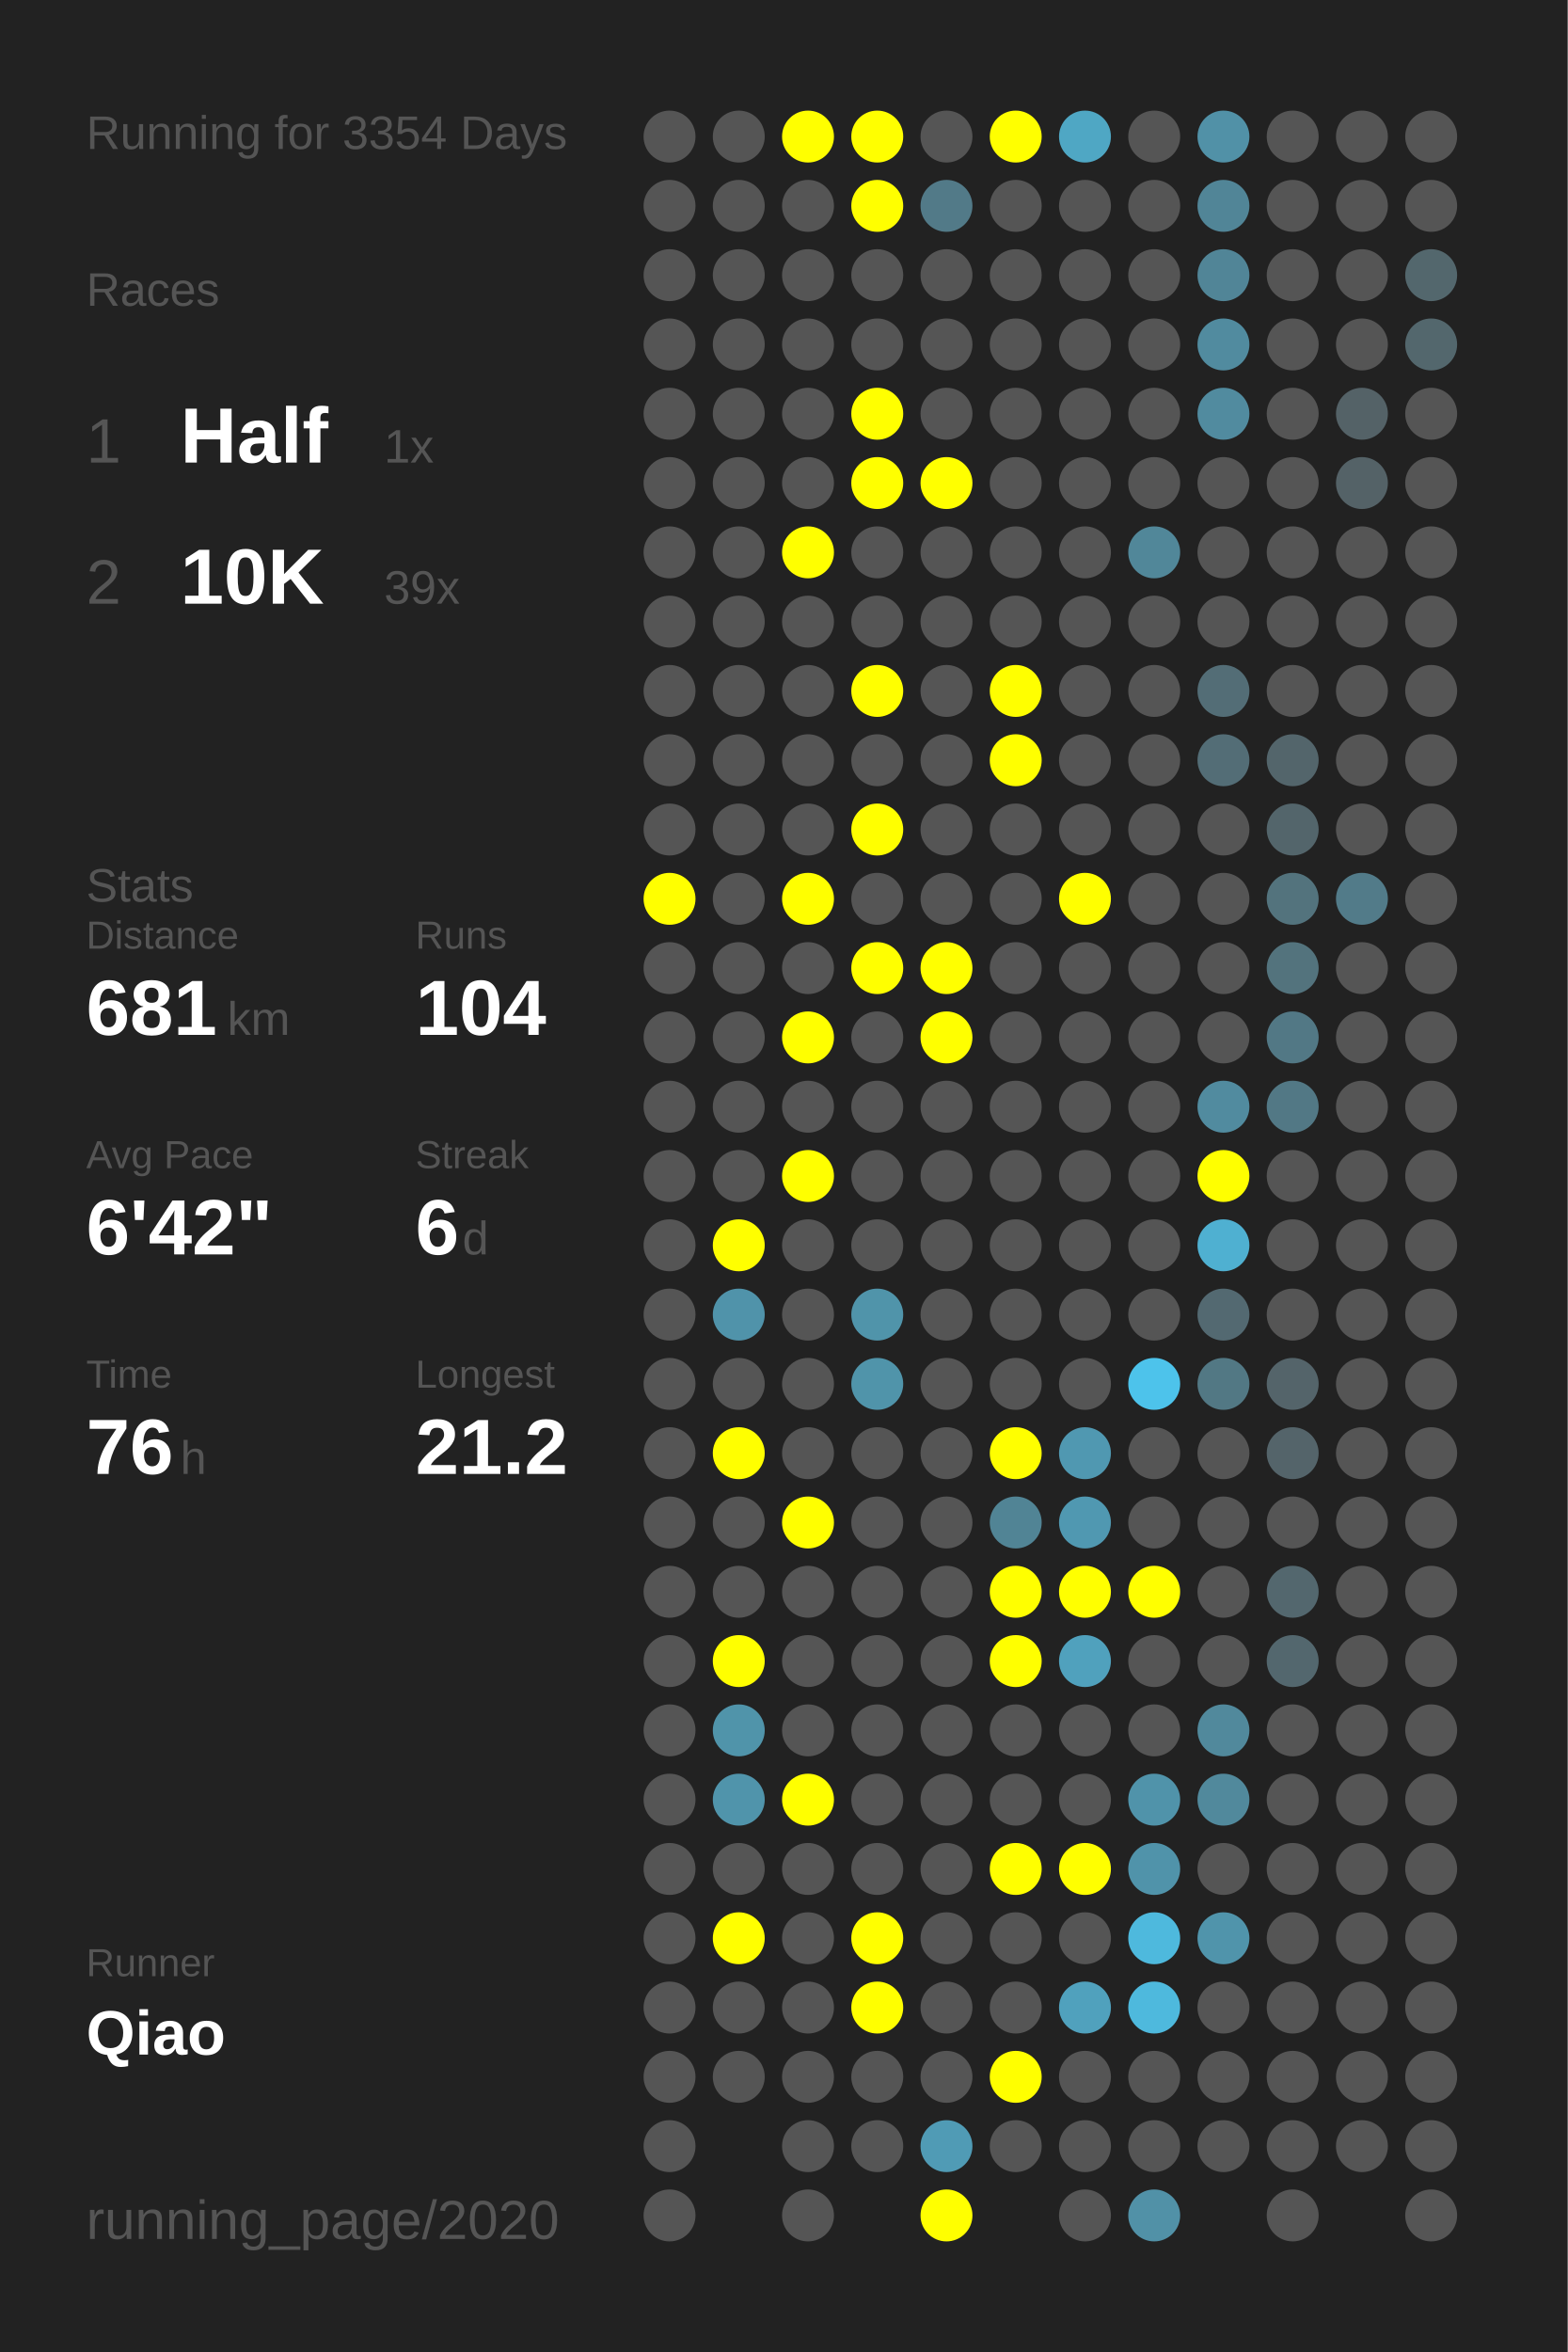
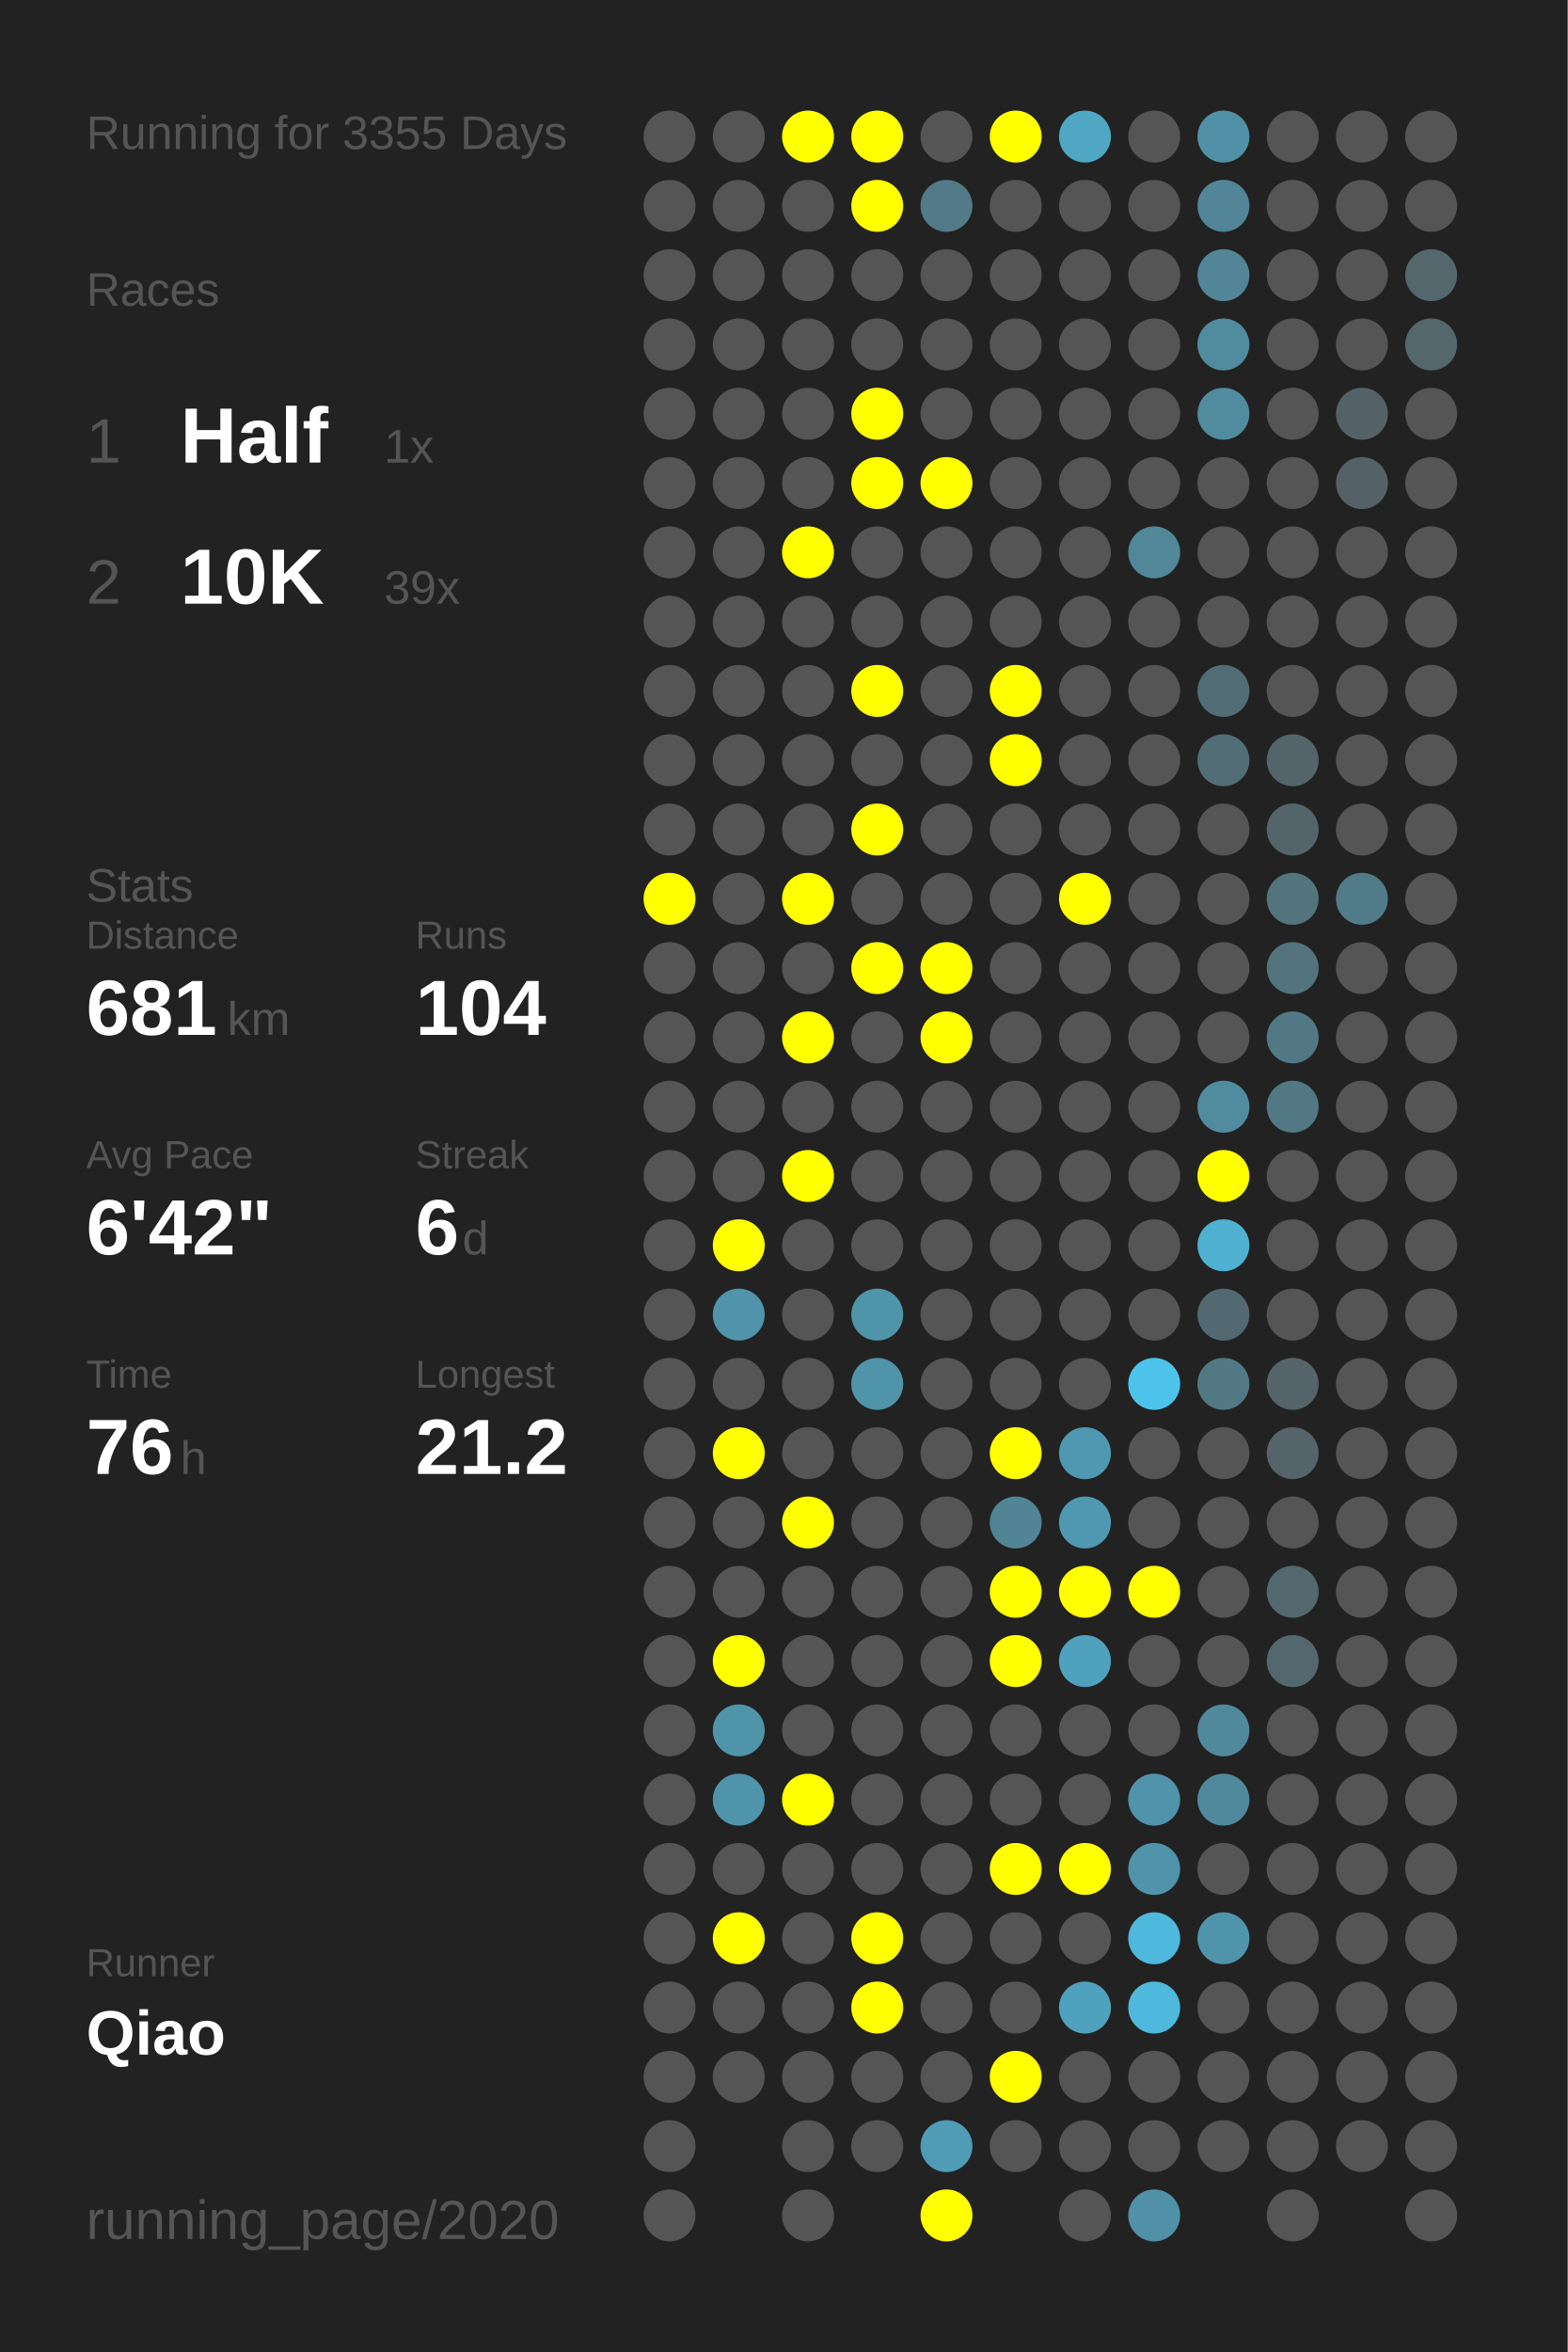
<svg xmlns="http://www.w3.org/2000/svg" baseProfile="full" height="300mm" version="1.1" viewBox="0,0,200,300" width="200mm">
  <defs />
  <rect fill="#222222" height="300" width="200" x="0" y="0" />
-   <text fill="#555555" style="font-size:6px; font-family:Arial;" x="11" y="19">Running for 3354 Days</text>
+   <text fill="#555555" style="font-size:6px; font-family:Arial;" x="11" y="19">Running for 3355 Days</text>
  <text fill="#555555" style="font-size:6px; font-family:Arial;" x="11" y="39">Races</text>
  <text fill="#555555" style="font-size:8px; font-family:Arial;" x="11" y="59">1</text>
  <text fill="#FFFFFF" style="font-size:10px; font-family:Arial; font-weight:bold;" x="23" y="59">Half</text>
  <text fill="#555555" style="font-size:6px; font-family:Arial;" x="49" y="59">1x</text>
  <text fill="#555555" style="font-size:8px; font-family:Arial;" x="11" y="77">2</text>
  <text fill="#FFFFFF" style="font-size:10px; font-family:Arial; font-weight:bold;" x="23" y="77">10K</text>
  <text fill="#555555" style="font-size:6px; font-family:Arial;" x="49" y="77">39x</text>
  <text fill="#555555" style="font-size:6px; font-family:Arial;" x="11" y="115">Stats</text>
  <text fill="#555555" style="font-size:5px; font-family:Arial;" x="11" y="121">Distance</text>
  <text fill="#FFFFFF" style="font-size:10px; font-family:Arial; font-weight:bold;" x="11" y="132">681</text>
  <text fill="#555555" style="font-size:6px; font-family:Arial;" x="29" y="132">km</text>
  <text fill="#555555" style="font-size:5px; font-family:Arial;" x="53" y="121">Runs</text>
  <text fill="#FFFFFF" style="font-size:10px; font-family:Arial; font-weight:bold;" x="53" y="132">104</text>
  <text fill="#555555" style="font-size:5px; font-family:Arial;" x="11" y="149">Avg Pace</text>
  <text fill="#FFFFFF" style="font-size:10px; font-family:Arial; font-weight:bold;" x="11" y="160">6'42"</text>
  <text fill="#555555" style="font-size:5px; font-family:Arial;" x="53" y="149">Streak</text>
  <text fill="#FFFFFF" style="font-size:10px; font-family:Arial; font-weight:bold;" x="53" y="160">6</text>
  <text fill="#555555" style="font-size:6px; font-family:Arial;" x="59" y="160">d</text>
  <text fill="#555555" style="font-size:5px; font-family:Arial;" x="11" y="177">Time</text>
  <text fill="#FFFFFF" style="font-size:10px; font-family:Arial; font-weight:bold;" x="11" y="188">76</text>
  <text fill="#555555" style="font-size:6px; font-family:Arial;" x="23" y="188">h</text>
  <text fill="#555555" style="font-size:5px; font-family:Arial;" x="53" y="177">Longest</text>
  <text fill="#FFFFFF" style="font-size:10px; font-family:Arial; font-weight:bold;" x="53" y="188">21.2</text>
  <text fill="#555555" style="font-size:5px; font-family:Arial;" x="11" y="252.065">Runner</text>
  <text fill="#FFFFFF" style="font-size:8px; font-family:Arial; font-weight:bold;" x="11" y="262.065">Qiao</text>
  <text fill="#555555" style="font-size:7px; font-family:Arial;" x="11" y="285.581">running_page/2020</text>
  <circle cx="85.417" cy="17.419" fill="#555555" r="3.312" />
  <circle cx="85.417" cy="26.258" fill="#555555" r="3.312" />
  <circle cx="85.417" cy="35.097" fill="#555555" r="3.312" />
  <circle cx="85.417" cy="43.935" fill="#555555" r="3.312" />
  <circle cx="85.417" cy="52.774" fill="#555555" r="3.312" />
  <circle cx="85.417" cy="61.613" fill="#555555" r="3.312" />
  <circle cx="85.417" cy="70.452" fill="#555555" r="3.312" />
  <circle cx="85.417" cy="79.29" fill="#555555" r="3.312" />
  <circle cx="85.417" cy="88.129" fill="#555555" r="3.312" />
  <circle cx="85.417" cy="96.968" fill="#555555" r="3.312" />
  <circle cx="85.417" cy="105.806" fill="#555555" r="3.312" />
  <circle cx="85.417" cy="114.645" fill="#FFFF00" r="3.312" />
  <circle cx="85.417" cy="123.484" fill="#555555" r="3.312" />
  <circle cx="85.417" cy="132.323" fill="#555555" r="3.312" />
  <circle cx="85.417" cy="141.161" fill="#555555" r="3.312" />
  <circle cx="85.417" cy="150" fill="#555555" r="3.312" />
  <circle cx="85.417" cy="158.839" fill="#555555" r="3.312" />
  <circle cx="85.417" cy="167.677" fill="#555555" r="3.312" />
  <circle cx="85.417" cy="176.516" fill="#555555" r="3.312" />
  <circle cx="85.417" cy="185.355" fill="#555555" r="3.312" />
  <circle cx="85.417" cy="194.194" fill="#555555" r="3.312" />
  <circle cx="85.417" cy="203.032" fill="#555555" r="3.312" />
  <circle cx="85.417" cy="211.871" fill="#555555" r="3.312" />
  <circle cx="85.417" cy="220.71" fill="#555555" r="3.312" />
  <circle cx="85.417" cy="229.548" fill="#555555" r="3.312" />
  <circle cx="85.417" cy="238.387" fill="#555555" r="3.312" />
  <circle cx="85.417" cy="247.226" fill="#555555" r="3.312" />
  <circle cx="85.417" cy="256.065" fill="#555555" r="3.312" />
  <circle cx="85.417" cy="264.903" fill="#555555" r="3.312" />
  <circle cx="85.417" cy="273.742" fill="#555555" r="3.312" />
  <circle cx="85.417" cy="282.581" fill="#555555" r="3.312" />
  <circle cx="94.25" cy="17.419" fill="#555555" r="3.312" />
  <circle cx="94.25" cy="26.258" fill="#555555" r="3.312" />
  <circle cx="94.25" cy="35.097" fill="#555555" r="3.312" />
  <circle cx="94.25" cy="43.935" fill="#555555" r="3.312" />
  <circle cx="94.25" cy="52.774" fill="#555555" r="3.312" />
  <circle cx="94.25" cy="61.613" fill="#555555" r="3.312" />
  <circle cx="94.25" cy="70.452" fill="#555555" r="3.312" />
  <circle cx="94.25" cy="79.29" fill="#555555" r="3.312" />
  <circle cx="94.25" cy="88.129" fill="#555555" r="3.312" />
  <circle cx="94.25" cy="96.968" fill="#555555" r="3.312" />
  <circle cx="94.25" cy="105.806" fill="#555555" r="3.312" />
  <circle cx="94.25" cy="114.645" fill="#555555" r="3.312" />
  <circle cx="94.25" cy="123.484" fill="#555555" r="3.312" />
  <circle cx="94.25" cy="132.323" fill="#555555" r="3.312" />
  <circle cx="94.25" cy="141.161" fill="#555555" r="3.312" />
  <circle cx="94.25" cy="150" fill="#555555" r="3.312" />
  <circle cx="94.25" cy="158.839" fill="#FFFF00" r="3.312" />
  <circle cx="94.25" cy="167.677" fill="#5093aa" r="3.312" />
  <circle cx="94.25" cy="176.516" fill="#555555" r="3.312" />
  <circle cx="94.25" cy="185.355" fill="#FFFF00" r="3.312" />
  <circle cx="94.25" cy="194.194" fill="#555555" r="3.312" />
  <circle cx="94.25" cy="203.032" fill="#555555" r="3.312" />
  <circle cx="94.25" cy="211.871" fill="#FFFF00" r="3.312" />
  <circle cx="94.25" cy="220.71" fill="#5094aa" r="3.312" />
  <circle cx="94.25" cy="229.548" fill="#5094ab" r="3.312" />
  <circle cx="94.25" cy="238.387" fill="#555555" r="3.312" />
  <circle cx="94.25" cy="247.226" fill="#FFFF00" r="3.312" />
  <circle cx="94.25" cy="256.065" fill="#555555" r="3.312" />
  <circle cx="94.25" cy="264.903" fill="#555555" r="3.312" />
  <circle cx="103.083" cy="17.419" fill="#FFFF00" r="3.312" />
  <circle cx="103.083" cy="26.258" fill="#555555" r="3.312" />
  <circle cx="103.083" cy="35.097" fill="#555555" r="3.312" />
  <circle cx="103.083" cy="43.935" fill="#555555" r="3.312" />
  <circle cx="103.083" cy="52.774" fill="#555555" r="3.312" />
  <circle cx="103.083" cy="61.613" fill="#555555" r="3.312" />
  <circle cx="103.083" cy="70.452" fill="#FFFF00" r="3.312" />
  <circle cx="103.083" cy="79.29" fill="#555555" r="3.312" />
  <circle cx="103.083" cy="88.129" fill="#555555" r="3.312" />
  <circle cx="103.083" cy="96.968" fill="#555555" r="3.312" />
  <circle cx="103.083" cy="105.806" fill="#555555" r="3.312" />
  <circle cx="103.083" cy="114.645" fill="#FFFF00" r="3.312" />
  <circle cx="103.083" cy="123.484" fill="#555555" r="3.312" />
  <circle cx="103.083" cy="132.323" fill="#FFFF00" r="3.312" />
  <circle cx="103.083" cy="141.161" fill="#555555" r="3.312" />
  <circle cx="103.083" cy="150" fill="#FFFF00" r="3.312" />
  <circle cx="103.083" cy="158.839" fill="#555555" r="3.312" />
  <circle cx="103.083" cy="167.677" fill="#555555" r="3.312" />
  <circle cx="103.083" cy="176.516" fill="#555555" r="3.312" />
  <circle cx="103.083" cy="185.355" fill="#555555" r="3.312" />
  <circle cx="103.083" cy="194.194" fill="#FFFF00" r="3.312" />
  <circle cx="103.083" cy="203.032" fill="#555555" r="3.312" />
  <circle cx="103.083" cy="211.871" fill="#555555" r="3.312" />
  <circle cx="103.083" cy="220.71" fill="#555555" r="3.312" />
  <circle cx="103.083" cy="229.548" fill="#FFFF00" r="3.312" />
  <circle cx="103.083" cy="238.387" fill="#555555" r="3.312" />
  <circle cx="103.083" cy="247.226" fill="#555555" r="3.312" />
  <circle cx="103.083" cy="256.065" fill="#555555" r="3.312" />
  <circle cx="103.083" cy="264.903" fill="#555555" r="3.312" />
  <circle cx="103.083" cy="273.742" fill="#555555" r="3.312" />
  <circle cx="103.083" cy="282.581" fill="#555555" r="3.312" />
  <circle cx="111.917" cy="17.419" fill="#FFFF00" r="3.312" />
  <circle cx="111.917" cy="26.258" fill="#FFFF00" r="3.312" />
  <circle cx="111.917" cy="35.097" fill="#555555" r="3.312" />
  <circle cx="111.917" cy="43.935" fill="#555555" r="3.312" />
  <circle cx="111.917" cy="52.774" fill="#FFFF00" r="3.312" />
  <circle cx="111.917" cy="61.613" fill="#FFFF00" r="3.312" />
  <circle cx="111.917" cy="70.452" fill="#555555" r="3.312" />
  <circle cx="111.917" cy="79.29" fill="#555555" r="3.312" />
  <circle cx="111.917" cy="88.129" fill="#FFFF00" r="3.312" />
  <circle cx="111.917" cy="96.968" fill="#555555" r="3.312" />
  <circle cx="111.917" cy="105.806" fill="#FFFF00" r="3.312" />
  <circle cx="111.917" cy="114.645" fill="#555555" r="3.312" />
  <circle cx="111.917" cy="123.484" fill="#FFFF00" r="3.312" />
  <circle cx="111.917" cy="132.323" fill="#555555" r="3.312" />
  <circle cx="111.917" cy="141.161" fill="#555555" r="3.312" />
  <circle cx="111.917" cy="150" fill="#555555" r="3.312" />
  <circle cx="111.917" cy="158.839" fill="#555555" r="3.312" />
  <circle cx="111.917" cy="167.677" fill="#5094aa" r="3.312" />
  <circle cx="111.917" cy="176.516" fill="#5094aa" r="3.312" />
  <circle cx="111.917" cy="185.355" fill="#555555" r="3.312" />
  <circle cx="111.917" cy="194.194" fill="#555555" r="3.312" />
  <circle cx="111.917" cy="203.032" fill="#555555" r="3.312" />
  <circle cx="111.917" cy="211.871" fill="#555555" r="3.312" />
  <circle cx="111.917" cy="220.71" fill="#555555" r="3.312" />
  <circle cx="111.917" cy="229.548" fill="#555555" r="3.312" />
  <circle cx="111.917" cy="238.387" fill="#555555" r="3.312" />
  <circle cx="111.917" cy="247.226" fill="#FFFF00" r="3.312" />
  <circle cx="111.917" cy="256.065" fill="#FFFF00" r="3.312" />
  <circle cx="111.917" cy="264.903" fill="#555555" r="3.312" />
  <circle cx="111.917" cy="273.742" fill="#555555" r="3.312" />
  <circle cx="120.75" cy="17.419" fill="#555555" r="3.312" />
  <circle cx="120.75" cy="26.258" fill="#527a88" r="3.312" />
  <circle cx="120.75" cy="35.097" fill="#555555" r="3.312" />
  <circle cx="120.75" cy="43.935" fill="#555555" r="3.312" />
  <circle cx="120.75" cy="52.774" fill="#555555" r="3.312" />
  <circle cx="120.75" cy="61.613" fill="#FFFF00" r="3.312" />
  <circle cx="120.75" cy="70.452" fill="#555555" r="3.312" />
  <circle cx="120.75" cy="79.29" fill="#555555" r="3.312" />
  <circle cx="120.75" cy="88.129" fill="#555555" r="3.312" />
  <circle cx="120.75" cy="96.968" fill="#555555" r="3.312" />
  <circle cx="120.75" cy="105.806" fill="#555555" r="3.312" />
  <circle cx="120.75" cy="114.645" fill="#555555" r="3.312" />
  <circle cx="120.75" cy="123.484" fill="#FFFF00" r="3.312" />
  <circle cx="120.75" cy="132.323" fill="#FFFF00" r="3.312" />
  <circle cx="120.75" cy="141.161" fill="#555555" r="3.312" />
  <circle cx="120.75" cy="150" fill="#555555" r="3.312" />
  <circle cx="120.75" cy="158.839" fill="#555555" r="3.312" />
  <circle cx="120.75" cy="167.677" fill="#555555" r="3.312" />
  <circle cx="120.75" cy="176.516" fill="#555555" r="3.312" />
  <circle cx="120.75" cy="185.355" fill="#555555" r="3.312" />
  <circle cx="120.75" cy="194.194" fill="#555555" r="3.312" />
  <circle cx="120.75" cy="203.032" fill="#555555" r="3.312" />
  <circle cx="120.75" cy="211.871" fill="#555555" r="3.312" />
  <circle cx="120.75" cy="220.71" fill="#555555" r="3.312" />
  <circle cx="120.75" cy="229.548" fill="#555555" r="3.312" />
  <circle cx="120.75" cy="238.387" fill="#555555" r="3.312" />
  <circle cx="120.75" cy="247.226" fill="#555555" r="3.312" />
  <circle cx="120.75" cy="256.065" fill="#555555" r="3.312" />
  <circle cx="120.75" cy="264.903" fill="#555555" r="3.312" />
  <circle cx="120.75" cy="273.742" fill="#509bb5" r="3.312" />
  <circle cx="120.75" cy="282.581" fill="#FFFF00" r="3.312" />
  <circle cx="129.583" cy="17.419" fill="#FFFF00" r="3.312" />
  <circle cx="129.583" cy="26.258" fill="#555555" r="3.312" />
  <circle cx="129.583" cy="35.097" fill="#555555" r="3.312" />
  <circle cx="129.583" cy="43.935" fill="#555555" r="3.312" />
  <circle cx="129.583" cy="52.774" fill="#555555" r="3.312" />
  <circle cx="129.583" cy="61.613" fill="#555555" r="3.312" />
  <circle cx="129.583" cy="70.452" fill="#555555" r="3.312" />
  <circle cx="129.583" cy="79.29" fill="#555555" r="3.312" />
  <circle cx="129.583" cy="88.129" fill="#FFFF00" r="3.312" />
  <circle cx="129.583" cy="96.968" fill="#FFFF00" r="3.312" />
  <circle cx="129.583" cy="105.806" fill="#555555" r="3.312" />
  <circle cx="129.583" cy="114.645" fill="#555555" r="3.312" />
  <circle cx="129.583" cy="123.484" fill="#555555" r="3.312" />
  <circle cx="129.583" cy="132.323" fill="#555555" r="3.312" />
  <circle cx="129.583" cy="141.161" fill="#555555" r="3.312" />
  <circle cx="129.583" cy="150" fill="#555555" r="3.312" />
  <circle cx="129.583" cy="158.839" fill="#555555" r="3.312" />
  <circle cx="129.583" cy="167.677" fill="#555555" r="3.312" />
  <circle cx="129.583" cy="176.516" fill="#555555" r="3.312" />
  <circle cx="129.583" cy="185.355" fill="#FFFF00" r="3.312" />
  <circle cx="129.583" cy="194.194" fill="#518495" r="3.312" />
  <circle cx="129.583" cy="203.032" fill="#FFFF00" r="3.312" />
  <circle cx="129.583" cy="211.871" fill="#FFFF00" r="3.312" />
  <circle cx="129.583" cy="220.71" fill="#555555" r="3.312" />
  <circle cx="129.583" cy="229.548" fill="#555555" r="3.312" />
  <circle cx="129.583" cy="238.387" fill="#FFFF00" r="3.312" />
  <circle cx="129.583" cy="247.226" fill="#555555" r="3.312" />
  <circle cx="129.583" cy="256.065" fill="#555555" r="3.312" />
  <circle cx="129.583" cy="264.903" fill="#FFFF00" r="3.312" />
  <circle cx="129.583" cy="273.742" fill="#555555" r="3.312" />
  <circle cx="138.417" cy="17.419" fill="#4fa7c4" r="3.312" />
  <circle cx="138.417" cy="26.258" fill="#555555" r="3.312" />
  <circle cx="138.417" cy="35.097" fill="#555555" r="3.312" />
  <circle cx="138.417" cy="43.935" fill="#555555" r="3.312" />
  <circle cx="138.417" cy="52.774" fill="#555555" r="3.312" />
  <circle cx="138.417" cy="61.613" fill="#555555" r="3.312" />
  <circle cx="138.417" cy="70.452" fill="#555555" r="3.312" />
  <circle cx="138.417" cy="79.29" fill="#555555" r="3.312" />
  <circle cx="138.417" cy="88.129" fill="#555555" r="3.312" />
  <circle cx="138.417" cy="96.968" fill="#555555" r="3.312" />
  <circle cx="138.417" cy="105.806" fill="#555555" r="3.312" />
  <circle cx="138.417" cy="114.645" fill="#FFFF00" r="3.312" />
  <circle cx="138.417" cy="123.484" fill="#555555" r="3.312" />
  <circle cx="138.417" cy="132.323" fill="#555555" r="3.312" />
  <circle cx="138.417" cy="141.161" fill="#555555" r="3.312" />
  <circle cx="138.417" cy="150" fill="#555555" r="3.312" />
  <circle cx="138.417" cy="158.839" fill="#555555" r="3.312" />
  <circle cx="138.417" cy="167.677" fill="#555555" r="3.312" />
  <circle cx="138.417" cy="176.516" fill="#555555" r="3.312" />
  <circle cx="138.417" cy="185.355" fill="#5098b1" r="3.312" />
  <circle cx="138.417" cy="194.194" fill="#5098b1" r="3.312" />
  <circle cx="138.417" cy="203.032" fill="#FFFF00" r="3.312" />
  <circle cx="138.417" cy="211.871" fill="#50a1bd" r="3.312" />
  <circle cx="138.417" cy="220.71" fill="#555555" r="3.312" />
  <circle cx="138.417" cy="229.548" fill="#555555" r="3.312" />
  <circle cx="138.417" cy="238.387" fill="#FFFF00" r="3.312" />
  <circle cx="138.417" cy="247.226" fill="#555555" r="3.312" />
  <circle cx="138.417" cy="256.065" fill="#50a1bd" r="3.312" />
  <circle cx="138.417" cy="264.903" fill="#555555" r="3.312" />
  <circle cx="138.417" cy="273.742" fill="#555555" r="3.312" />
  <circle cx="138.417" cy="282.581" fill="#555555" r="3.312" />
  <circle cx="147.25" cy="17.419" fill="#555555" r="3.312" />
  <circle cx="147.25" cy="26.258" fill="#555555" r="3.312" />
  <circle cx="147.25" cy="35.097" fill="#555555" r="3.312" />
  <circle cx="147.25" cy="43.935" fill="#555555" r="3.312" />
  <circle cx="147.25" cy="52.774" fill="#555555" r="3.312" />
  <circle cx="147.25" cy="61.613" fill="#555555" r="3.312" />
  <circle cx="147.25" cy="70.452" fill="#518799" r="3.312" />
  <circle cx="147.25" cy="79.29" fill="#555555" r="3.312" />
  <circle cx="147.25" cy="88.129" fill="#555555" r="3.312" />
  <circle cx="147.25" cy="96.968" fill="#555555" r="3.312" />
  <circle cx="147.25" cy="105.806" fill="#555555" r="3.312" />
  <circle cx="147.25" cy="114.645" fill="#555555" r="3.312" />
  <circle cx="147.25" cy="123.484" fill="#555555" r="3.312" />
  <circle cx="147.25" cy="132.323" fill="#555555" r="3.312" />
  <circle cx="147.25" cy="141.161" fill="#555555" r="3.312" />
  <circle cx="147.25" cy="150" fill="#555555" r="3.312" />
  <circle cx="147.25" cy="158.839" fill="#555555" r="3.312" />
  <circle cx="147.25" cy="167.677" fill="#555555" r="3.312" />
  <circle cx="147.25" cy="176.516" fill="#4dc3eb" r="3.312" />
  <circle cx="147.25" cy="185.355" fill="#555555" r="3.312" />
  <circle cx="147.25" cy="194.194" fill="#555555" r="3.312" />
  <circle cx="147.25" cy="203.032" fill="#FFFF00" r="3.312" />
  <circle cx="147.25" cy="211.871" fill="#555555" r="3.312" />
  <circle cx="147.25" cy="220.71" fill="#555555" r="3.312" />
  <circle cx="147.25" cy="229.548" fill="#5093aa" r="3.312" />
  <circle cx="147.25" cy="238.387" fill="#5093aa" r="3.312" />
  <circle cx="147.25" cy="247.226" fill="#4eb9dd" r="3.312" />
  <circle cx="147.25" cy="256.065" fill="#4eb9dd" r="3.312" />
  <circle cx="147.25" cy="264.903" fill="#555555" r="3.312" />
  <circle cx="147.25" cy="273.742" fill="#555555" r="3.312" />
  <circle cx="147.25" cy="282.581" fill="#5191a7" r="3.312" />
  <circle cx="156.083" cy="17.419" fill="#5191a7" r="3.312" />
  <circle cx="156.083" cy="26.258" fill="#518597" r="3.312" />
  <circle cx="156.083" cy="35.097" fill="#518597" r="3.312" />
  <circle cx="156.083" cy="43.935" fill="#518b9f" r="3.312" />
  <circle cx="156.083" cy="52.774" fill="#518b9f" r="3.312" />
  <circle cx="156.083" cy="61.613" fill="#555555" r="3.312" />
  <circle cx="156.083" cy="70.452" fill="#555555" r="3.312" />
  <circle cx="156.083" cy="79.29" fill="#555555" r="3.312" />
  <circle cx="156.083" cy="88.129" fill="#536d76" r="3.312" />
  <circle cx="156.083" cy="96.968" fill="#536d76" r="3.312" />
  <circle cx="156.083" cy="105.806" fill="#555555" r="3.312" />
  <circle cx="156.083" cy="114.645" fill="#555555" r="3.312" />
  <circle cx="156.083" cy="123.484" fill="#555555" r="3.312" />
  <circle cx="156.083" cy="132.323" fill="#555555" r="3.312" />
  <circle cx="156.083" cy="141.161" fill="#518b9f" r="3.312" />
  <circle cx="156.083" cy="150" fill="#FFFF00" r="3.312" />
  <circle cx="156.083" cy="158.839" fill="#4fb0d1" r="3.312" />
  <circle cx="156.083" cy="167.677" fill="#536971" r="3.312" />
  <circle cx="156.083" cy="176.516" fill="#527884" r="3.312" />
  <circle cx="156.083" cy="185.355" fill="#555555" r="3.312" />
  <circle cx="156.083" cy="194.194" fill="#555555" r="3.312" />
  <circle cx="156.083" cy="203.032" fill="#555555" r="3.312" />
  <circle cx="156.083" cy="211.871" fill="#555555" r="3.312" />
  <circle cx="156.083" cy="220.71" fill="#51899c" r="3.312" />
  <circle cx="156.083" cy="229.548" fill="#51899c" r="3.312" />
  <circle cx="156.083" cy="238.387" fill="#555555" r="3.312" />
  <circle cx="156.083" cy="247.226" fill="#5094ab" r="3.312" />
  <circle cx="156.083" cy="256.065" fill="#555555" r="3.312" />
  <circle cx="156.083" cy="264.903" fill="#555555" r="3.312" />
  <circle cx="156.083" cy="273.742" fill="#555555" r="3.312" />
  <circle cx="164.917" cy="17.419" fill="#555555" r="3.312" />
  <circle cx="164.917" cy="26.258" fill="#555555" r="3.312" />
  <circle cx="164.917" cy="35.097" fill="#555555" r="3.312" />
  <circle cx="164.917" cy="43.935" fill="#555555" r="3.312" />
  <circle cx="164.917" cy="52.774" fill="#555555" r="3.312" />
  <circle cx="164.917" cy="61.613" fill="#555555" r="3.312" />
  <circle cx="164.917" cy="70.452" fill="#555555" r="3.312" />
  <circle cx="164.917" cy="79.29" fill="#555555" r="3.312" />
  <circle cx="164.917" cy="88.129" fill="#555555" r="3.312" />
  <circle cx="164.917" cy="96.968" fill="#53656b" r="3.312" />
  <circle cx="164.917" cy="105.806" fill="#53656b" r="3.312" />
  <circle cx="164.917" cy="114.645" fill="#53737d" r="3.312" />
  <circle cx="164.917" cy="123.484" fill="#53737d" r="3.312" />
  <circle cx="164.917" cy="132.323" fill="#527885" r="3.312" />
  <circle cx="164.917" cy="141.161" fill="#527885" r="3.312" />
  <circle cx="164.917" cy="150" fill="#555555" r="3.312" />
  <circle cx="164.917" cy="158.839" fill="#555555" r="3.312" />
  <circle cx="164.917" cy="167.677" fill="#555555" r="3.312" />
  <circle cx="164.917" cy="176.516" fill="#54646a" r="3.312" />
  <circle cx="164.917" cy="185.355" fill="#54646a" r="3.312" />
  <circle cx="164.917" cy="194.194" fill="#555555" r="3.312" />
  <circle cx="164.917" cy="203.032" fill="#53676e" r="3.312" />
  <circle cx="164.917" cy="211.871" fill="#53676e" r="3.312" />
  <circle cx="164.917" cy="220.71" fill="#555555" r="3.312" />
  <circle cx="164.917" cy="229.548" fill="#555555" r="3.312" />
  <circle cx="164.917" cy="238.387" fill="#555555" r="3.312" />
  <circle cx="164.917" cy="247.226" fill="#555555" r="3.312" />
  <circle cx="164.917" cy="256.065" fill="#555555" r="3.312" />
  <circle cx="164.917" cy="264.903" fill="#555555" r="3.312" />
  <circle cx="164.917" cy="273.742" fill="#555555" r="3.312" />
  <circle cx="164.917" cy="282.581" fill="#555555" r="3.312" />
  <circle cx="173.75" cy="17.419" fill="#555555" r="3.312" />
  <circle cx="173.75" cy="26.258" fill="#555555" r="3.312" />
  <circle cx="173.75" cy="35.097" fill="#555555" r="3.312" />
  <circle cx="173.75" cy="43.935" fill="#555555" r="3.312" />
  <circle cx="173.75" cy="52.774" fill="#546267" r="3.312" />
  <circle cx="173.75" cy="61.613" fill="#546267" r="3.312" />
  <circle cx="173.75" cy="70.452" fill="#555555" r="3.312" />
  <circle cx="173.75" cy="79.29" fill="#555555" r="3.312" />
  <circle cx="173.75" cy="88.129" fill="#555555" r="3.312" />
  <circle cx="173.75" cy="96.968" fill="#555555" r="3.312" />
  <circle cx="173.75" cy="105.806" fill="#555555" r="3.312" />
  <circle cx="173.75" cy="114.645" fill="#527b89" r="3.312" />
  <circle cx="173.75" cy="123.484" fill="#555555" r="3.312" />
  <circle cx="173.75" cy="132.323" fill="#555555" r="3.312" />
  <circle cx="173.75" cy="141.161" fill="#555555" r="3.312" />
  <circle cx="173.75" cy="150" fill="#555555" r="3.312" />
  <circle cx="173.75" cy="158.839" fill="#555555" r="3.312" />
  <circle cx="173.75" cy="167.677" fill="#555555" r="3.312" />
  <circle cx="173.75" cy="176.516" fill="#555555" r="3.312" />
  <circle cx="173.75" cy="185.355" fill="#555555" r="3.312" />
  <circle cx="173.75" cy="194.194" fill="#555555" r="3.312" />
  <circle cx="173.75" cy="203.032" fill="#555555" r="3.312" />
  <circle cx="173.75" cy="211.871" fill="#555555" r="3.312" />
  <circle cx="173.75" cy="220.71" fill="#555555" r="3.312" />
  <circle cx="173.75" cy="229.548" fill="#555555" r="3.312" />
  <circle cx="173.75" cy="238.387" fill="#555555" r="3.312" />
  <circle cx="173.75" cy="247.226" fill="#555555" r="3.312" />
  <circle cx="173.75" cy="256.065" fill="#555555" r="3.312" />
  <circle cx="173.75" cy="264.903" fill="#555555" r="3.312" />
  <circle cx="173.75" cy="273.742" fill="#555555" r="3.312" />
  <circle cx="182.583" cy="17.419" fill="#555555" r="3.312" />
  <circle cx="182.583" cy="26.258" fill="#555555" r="3.312" />
  <circle cx="182.583" cy="35.097" fill="#53676d" r="3.312" />
  <circle cx="182.583" cy="43.935" fill="#53676d" r="3.312" />
  <circle cx="182.583" cy="52.774" fill="#555555" r="3.312" />
  <circle cx="182.583" cy="61.613" fill="#555555" r="3.312" />
  <circle cx="182.583" cy="70.452" fill="#555555" r="3.312" />
  <circle cx="182.583" cy="79.29" fill="#555555" r="3.312" />
  <circle cx="182.583" cy="88.129" fill="#555555" r="3.312" />
  <circle cx="182.583" cy="96.968" fill="#555555" r="3.312" />
  <circle cx="182.583" cy="105.806" fill="#555555" r="3.312" />
  <circle cx="182.583" cy="114.645" fill="#555555" r="3.312" />
  <circle cx="182.583" cy="123.484" fill="#555555" r="3.312" />
  <circle cx="182.583" cy="132.323" fill="#555555" r="3.312" />
  <circle cx="182.583" cy="141.161" fill="#555555" r="3.312" />
  <circle cx="182.583" cy="150" fill="#555555" r="3.312" />
  <circle cx="182.583" cy="158.839" fill="#555555" r="3.312" />
  <circle cx="182.583" cy="167.677" fill="#555555" r="3.312" />
  <circle cx="182.583" cy="176.516" fill="#555555" r="3.312" />
  <circle cx="182.583" cy="185.355" fill="#555555" r="3.312" />
  <circle cx="182.583" cy="194.194" fill="#555555" r="3.312" />
  <circle cx="182.583" cy="203.032" fill="#555555" r="3.312" />
  <circle cx="182.583" cy="211.871" fill="#555555" r="3.312" />
  <circle cx="182.583" cy="220.71" fill="#555555" r="3.312" />
  <circle cx="182.583" cy="229.548" fill="#555555" r="3.312" />
  <circle cx="182.583" cy="238.387" fill="#555555" r="3.312" />
  <circle cx="182.583" cy="247.226" fill="#555555" r="3.312" />
  <circle cx="182.583" cy="256.065" fill="#555555" r="3.312" />
  <circle cx="182.583" cy="264.903" fill="#555555" r="3.312" />
  <circle cx="182.583" cy="273.742" fill="#555555" r="3.312" />
  <circle cx="182.583" cy="282.581" fill="#555555" r="3.312" />
</svg>
